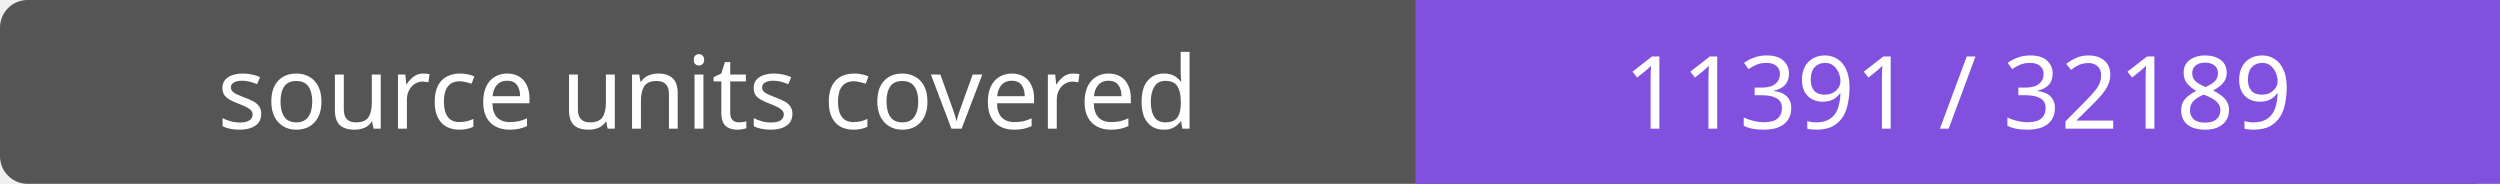
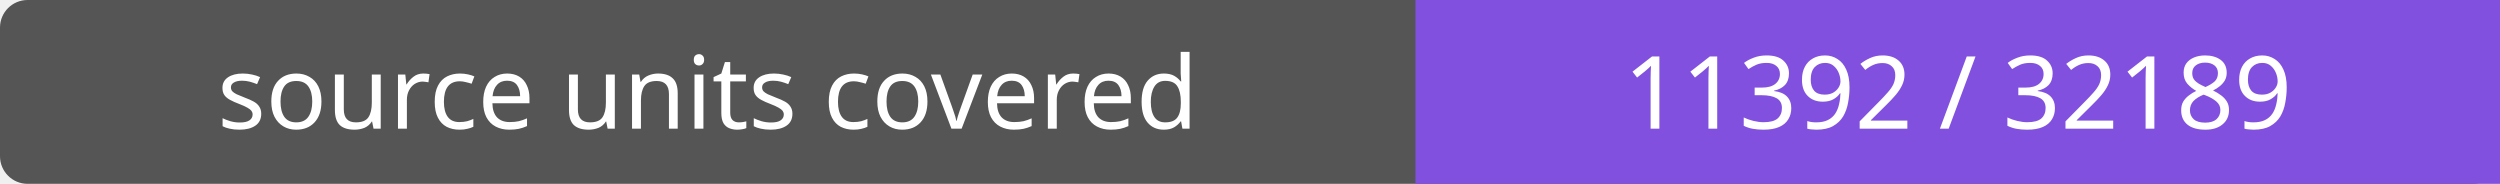
- <svg xmlns="http://www.w3.org/2000/svg" width="272" height="20" role="img" aria-label="source units covered: 11391 / 32189">
+ <svg xmlns="http://www.w3.org/2000/svg" width="272" height="20" role="img" aria-label="source units covered: 11392 / 32189">
  <rect width="272" height="20" rx="3" fill="#555" />
  <path fill="#8250df" d="M154 0h118v20H154z" />
  <g fill="#fff" text-anchor="middle" font-family="Verdana,sans-serif" font-size="11">
    <text x="77.0" y="14">source units covered</text>
-     <text x="213.0" y="14">11391 / 32189</text>
+     <text x="213.0" y="14">11392 / 32189</text>
  </g>
</svg>
